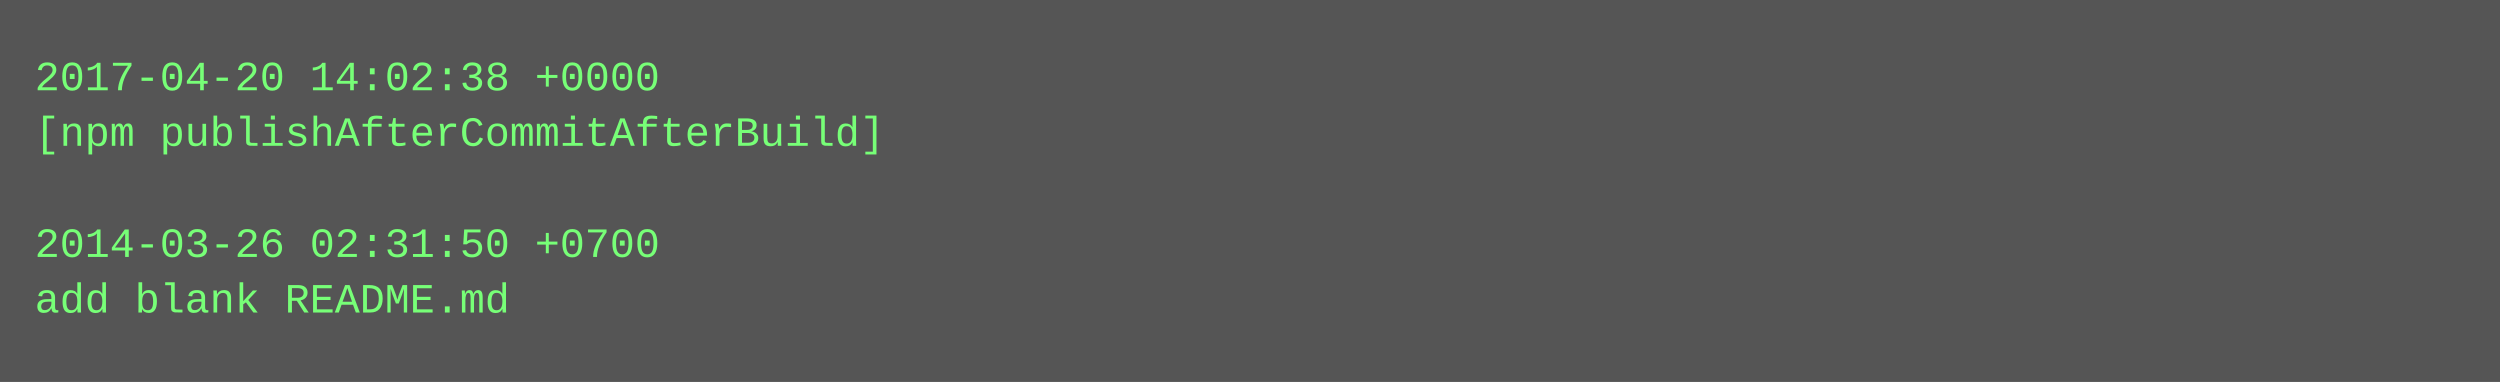
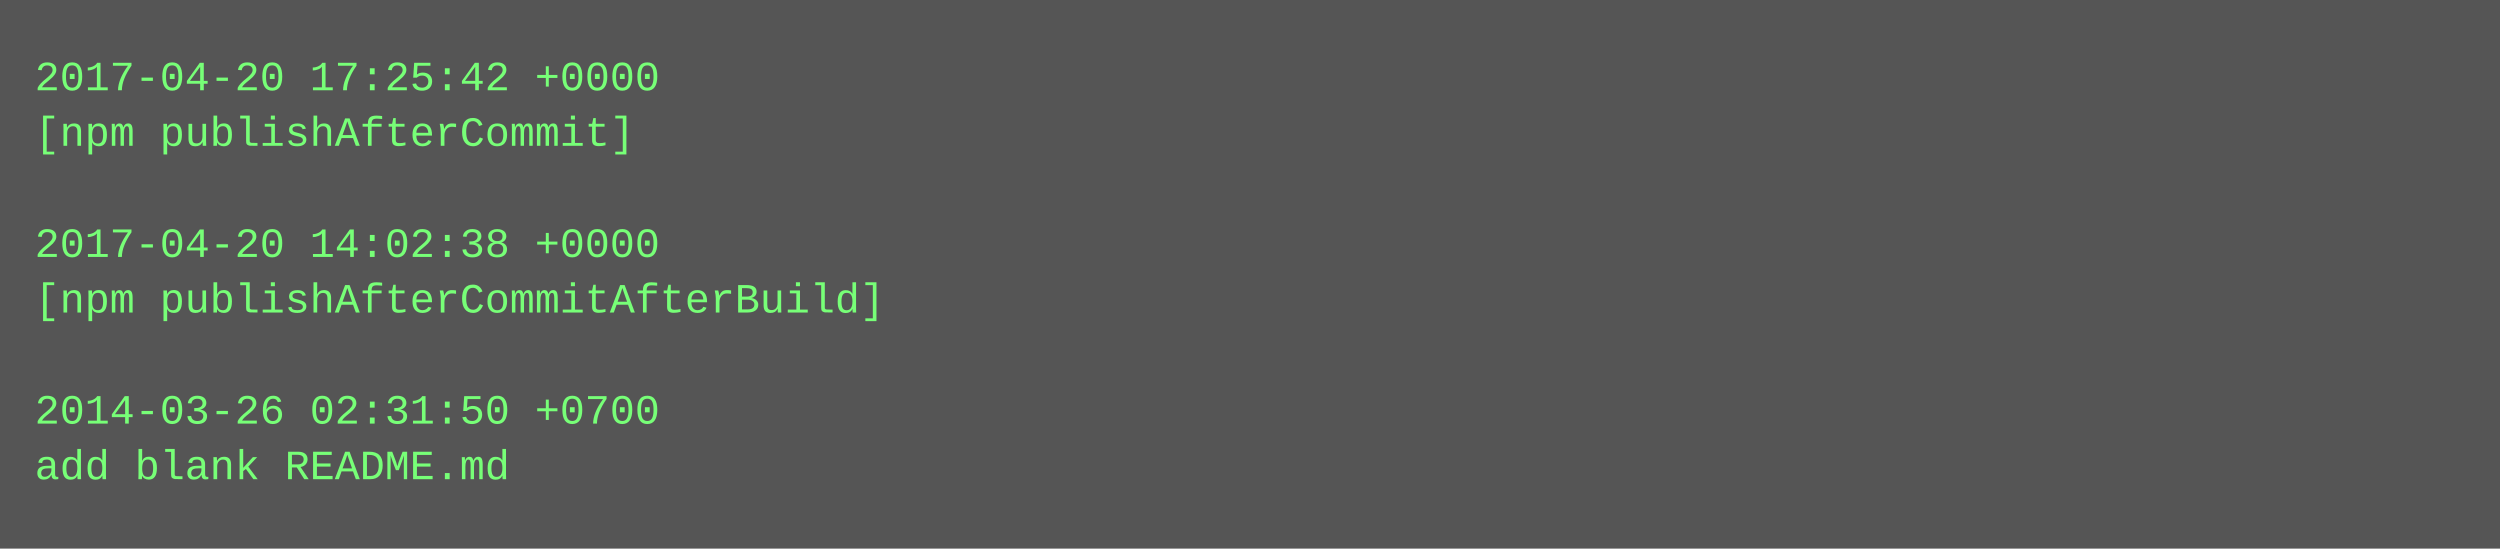
- <svg xmlns="http://www.w3.org/2000/svg" height="110" width="720">
-   <rect height="110" fill="#555" width="720" />
+ <svg xmlns="http://www.w3.org/2000/svg" height="158" width="720">
+   <rect height="158" fill="#555" width="720" />
  <text fill="#7f7" font-family="Courier New" font-size="12" xml:space="preserve">
-     <tspan x="10" y="26">2017-04-20 14:02:38 +0000</tspan>
-     <tspan x="10" y="42">[npm publishAfterCommitAfterBuild]</tspan>
+     <tspan x="10" y="26">2017-04-20 17:25:42 +0000</tspan>
+     <tspan x="10" y="42">[npm publishAfterCommit]</tspan>
    <tspan x="10" y="58" />
-     <tspan x="10" y="74">2014-03-26 02:31:50 +0700</tspan>
-     <tspan x="10" y="90">add blank README.md</tspan>
+     <tspan x="10" y="74">2017-04-20 14:02:38 +0000</tspan>
+     <tspan x="10" y="90">[npm publishAfterCommitAfterBuild]</tspan>
+     <tspan x="10" y="106" />
+     <tspan x="10" y="122">2014-03-26 02:31:50 +0700</tspan>
+     <tspan x="10" y="138">add blank README.md</tspan>
  </text>
</svg>
